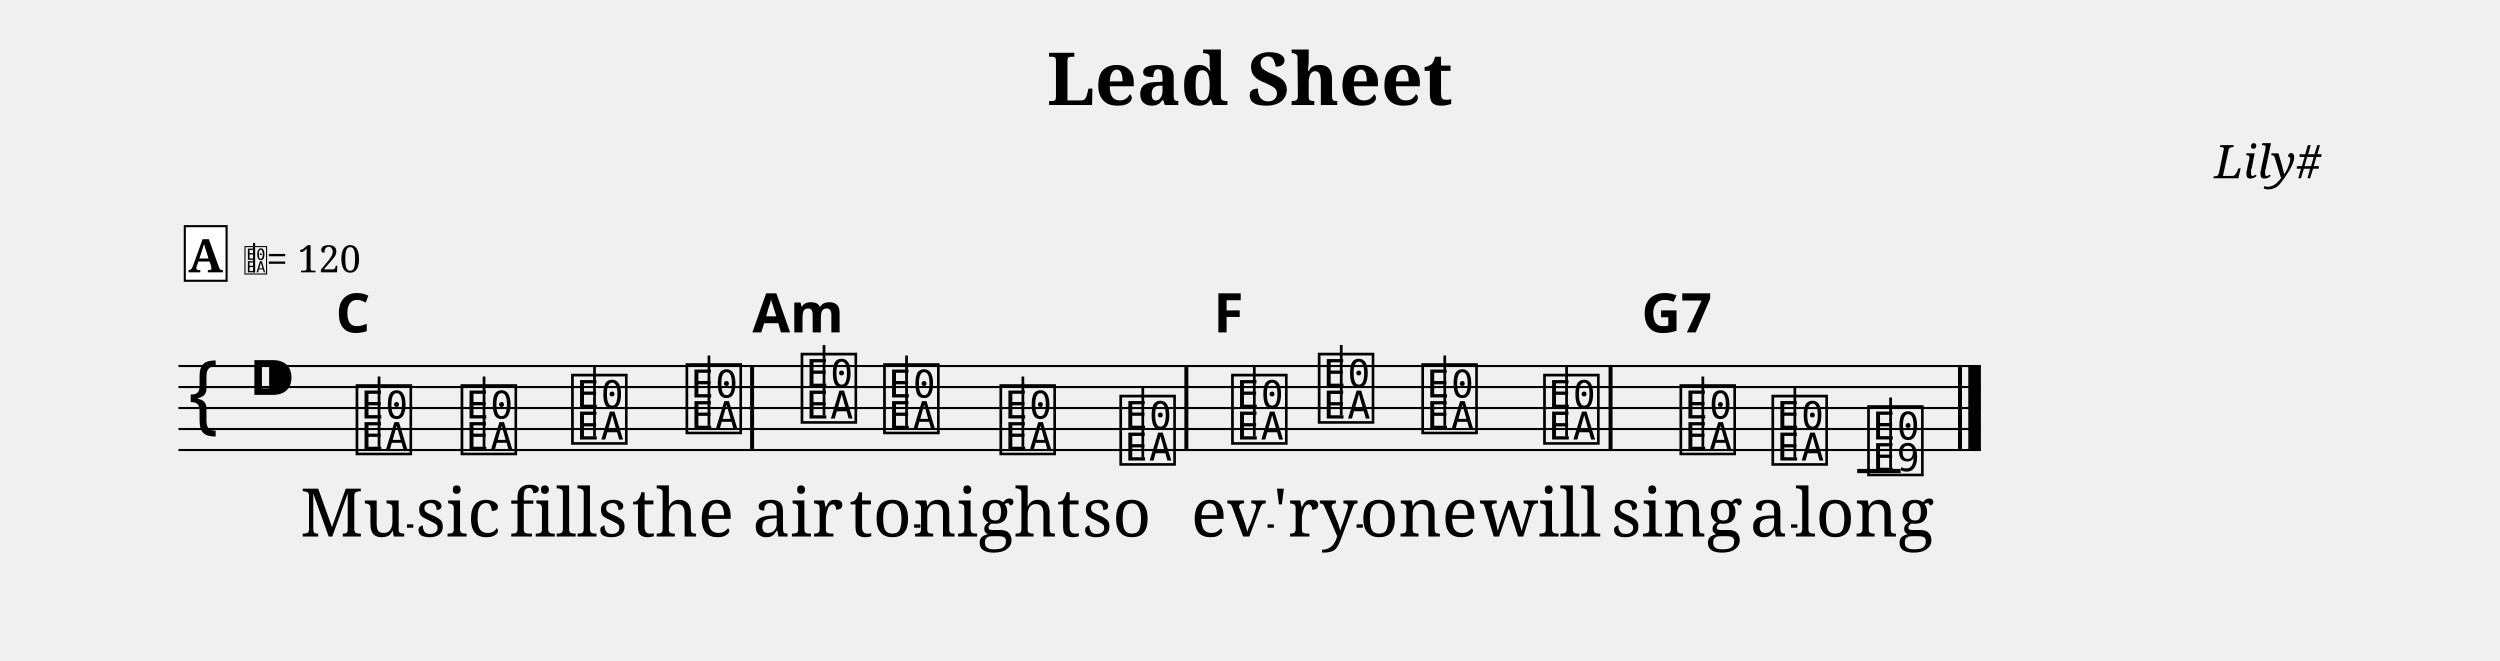
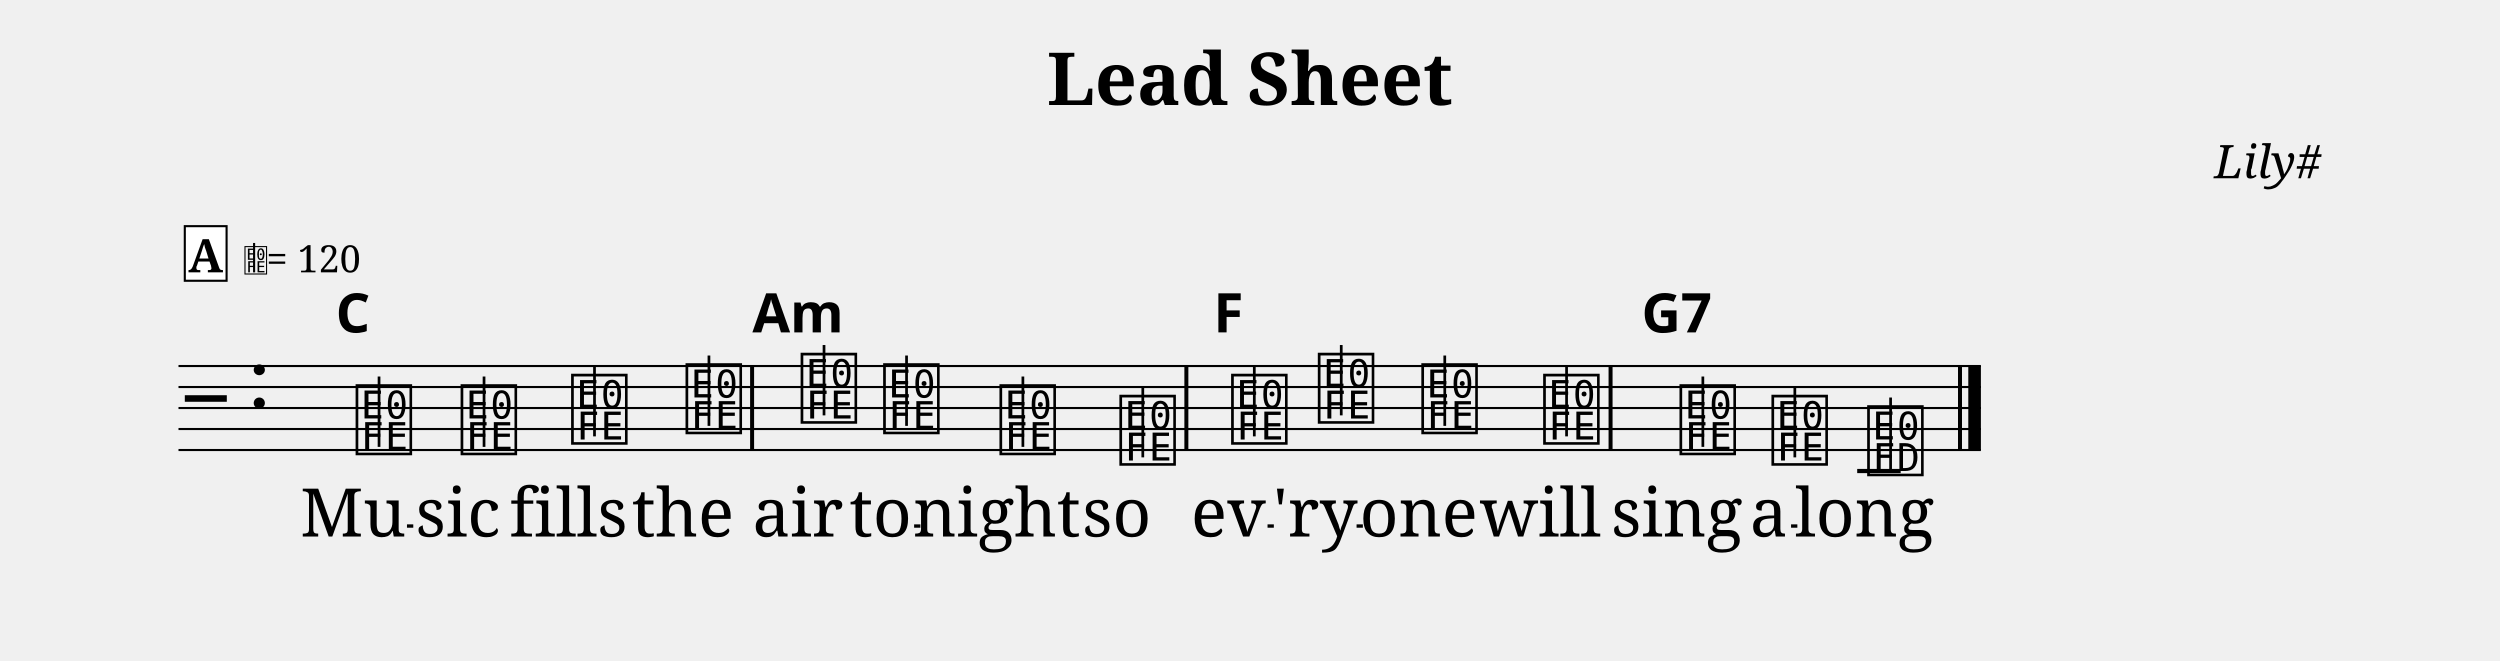
<svg xmlns="http://www.w3.org/2000/svg" width="1190.5" height="314.5" viewBox="0 0 119.05 31.45" font-family="serif">
  <style>
  @font-face { font-family: 'Emmentaler'; src: local('Emmentaler'); }
  .music { font-family: 'Emmentaler', serif; }
</style>
  <text x="59.52" y="5.00" font-size="3.49" font-weight="bold" text-anchor="middle" data-pos="408">Lead Sheet</text>
  <text x="110.55" y="8.49" font-size="2.20" font-style="italic" text-anchor="end" data-pos="430">Lily#</text>
  <g transform="translate(8.50,0.00) scale(1,1)">
    <line x1="0.00" y1="17.43" x2="85.83" y2="17.43" stroke="#000000" stroke-width="0.100" />
    <line x1="0.00" y1="18.43" x2="85.83" y2="18.43" stroke="#000000" stroke-width="0.100" />
    <line x1="0.00" y1="19.43" x2="85.83" y2="19.43" stroke="#000000" stroke-width="0.100" />
    <line x1="0.00" y1="20.43" x2="85.83" y2="20.43" stroke="#000000" stroke-width="0.100" />
    <line x1="0.00" y1="21.43" x2="85.83" y2="21.43" stroke="#000000" stroke-width="0.100" />
-     <text class="music" x="0.30" y="20.43" font-size="4.00" data-pos="485"></text>
-     <text class="music" x="3.30" y="19.43" font-size="4.00" data-pos="449"></text>
+     <text class="music" x="0.30" y="20.43" font-size="4.00" data-pos="485"></text>
+     <text class="music" x="3.30" y="19.43" font-size="4.00" data-pos="449"></text>
    <line x1="79.94" y1="22.43" x2="82.01" y2="22.43" stroke="#000000" stroke-width="0.200" />
-     <text class="music" x="8.31" y="21.43" font-size="4.00" data-pos="523"></text>
+     <text class="music" x="8.31" y="21.43" font-size="4.00" data-pos="523"></text>
    <line x1="9.55" y1="21.28" x2="9.55" y2="17.93" stroke="#000000" stroke-width="0.130" />
-     <text class="music" x="13.31" y="21.43" font-size="4.00" data-pos="539"></text>
+     <text class="music" x="13.31" y="21.43" font-size="4.00" data-pos="539"></text>
    <line x1="14.55" y1="21.28" x2="14.55" y2="17.93" stroke="#000000" stroke-width="0.130" />
-     <text class="music" x="18.57" y="20.93" font-size="4.00" data-pos="541"></text>
+     <text class="music" x="18.57" y="20.93" font-size="4.00" data-pos="541"></text>
    <line x1="19.81" y1="20.78" x2="19.81" y2="17.43" stroke="#000000" stroke-width="0.130" />
-     <text class="music" x="24.02" y="20.43" font-size="4.00" data-pos="543"></text>
+     <text class="music" x="24.02" y="20.43" font-size="4.00" data-pos="543"></text>
    <line x1="25.26" y1="20.28" x2="25.26" y2="16.93" stroke="#000000" stroke-width="0.130" />
-     <text class="music" x="29.50" y="19.93" font-size="4.00" data-pos="547"></text>
+     <text class="music" x="29.50" y="19.93" font-size="4.00" data-pos="547"></text>
    <line x1="30.74" y1="19.78" x2="30.74" y2="16.43" stroke="#000000" stroke-width="0.130" />
-     <text class="music" x="33.43" y="20.43" font-size="4.00" data-pos="561"></text>
+     <text class="music" x="33.43" y="20.43" font-size="4.00" data-pos="561"></text>
    <line x1="34.67" y1="20.28" x2="34.67" y2="16.93" stroke="#000000" stroke-width="0.130" />
-     <text class="music" x="38.97" y="21.43" font-size="4.00" data-pos="563"></text>
+     <text class="music" x="38.97" y="21.43" font-size="4.00" data-pos="563"></text>
    <line x1="40.21" y1="21.28" x2="40.21" y2="17.93" stroke="#000000" stroke-width="0.130" />
-     <text class="music" x="44.68" y="21.93" font-size="4.00" data-pos="565"></text>
+     <text class="music" x="44.68" y="21.93" font-size="4.00" data-pos="565"></text>
    <line x1="45.92" y1="21.78" x2="45.92" y2="18.43" stroke="#000000" stroke-width="0.130" />
-     <text class="music" x="50.00" y="20.93" font-size="4.00" data-pos="569"></text>
+     <text class="music" x="50.00" y="20.93" font-size="4.00" data-pos="569"></text>
    <line x1="51.23" y1="20.78" x2="51.23" y2="17.43" stroke="#000000" stroke-width="0.130" />
-     <text class="music" x="54.13" y="19.93" font-size="4.00" data-pos="585"></text>
+     <text class="music" x="54.13" y="19.93" font-size="4.00" data-pos="585"></text>
    <line x1="55.37" y1="19.78" x2="55.37" y2="16.43" stroke="#000000" stroke-width="0.130" />
-     <text class="music" x="59.06" y="20.43" font-size="4.00" data-pos="587"></text>
+     <text class="music" x="59.06" y="20.43" font-size="4.00" data-pos="587"></text>
    <line x1="60.30" y1="20.28" x2="60.30" y2="16.93" stroke="#000000" stroke-width="0.130" />
-     <text class="music" x="64.86" y="20.93" font-size="4.00" data-pos="589"></text>
+     <text class="music" x="64.86" y="20.93" font-size="4.00" data-pos="589"></text>
    <line x1="66.10" y1="20.78" x2="66.10" y2="17.43" stroke="#000000" stroke-width="0.130" />
-     <text class="music" x="71.35" y="21.43" font-size="4.00" data-pos="593"></text>
+     <text class="music" x="71.35" y="21.43" font-size="4.00" data-pos="593"></text>
    <line x1="72.59" y1="21.28" x2="72.59" y2="17.93" stroke="#000000" stroke-width="0.130" />
-     <text class="music" x="75.73" y="21.93" font-size="4.00" data-pos="607"></text>
+     <text class="music" x="75.73" y="21.93" font-size="4.00" data-pos="607"></text>
    <line x1="76.97" y1="21.78" x2="76.97" y2="18.43" stroke="#000000" stroke-width="0.130" />
-     <text class="music" x="80.29" y="22.43" font-size="4.00" data-pos="609"></text>
+     <text class="music" x="80.29" y="22.43" font-size="4.00" data-pos="609"></text>
    <line x1="81.53" y1="22.43" x2="81.53" y2="18.93" stroke="#000000" stroke-width="0.130" />
    <rect x="27.22" y="17.43" width="0.19" height="4.00" data-pos="545" />
    <rect x="47.90" y="17.43" width="0.19" height="4.00" data-pos="567" />
    <rect x="68.10" y="17.43" width="0.19" height="4.00" data-pos="591" />
    <rect x="84.74" y="17.43" width="0.19" height="4.00" data-pos="612" />
    <rect x="85.23" y="17.43" width="0.60" height="4.00" data-pos="612" />
    <text x="8.31" y="25.55" font-size="3.20" text-anchor="middle" data-pos="635">Mu</text>
    <text x="13.31" y="25.55" font-size="3.20" text-anchor="middle" data-pos="639">sic</text>
    <text x="18.57" y="25.55" font-size="3.20" text-anchor="middle" data-pos="643">fills</text>
    <text x="24.02" y="25.55" font-size="3.20" text-anchor="middle" data-pos="649">the</text>
    <text x="29.50" y="25.55" font-size="3.20" text-anchor="middle" data-pos="655">air</text>
    <text x="33.43" y="25.55" font-size="3.20" text-anchor="middle" data-pos="659">to</text>
    <text x="38.97" y="25.55" font-size="3.20" text-anchor="middle" data-pos="663">night</text>
    <text x="44.68" y="25.55" font-size="3.20" text-anchor="middle" data-pos="669">so</text>
    <text x="50.00" y="25.55" font-size="3.20" text-anchor="middle" data-pos="674">ev</text>
    <text x="54.13" y="25.55" font-size="3.20" text-anchor="middle" data-pos="678">'ry</text>
    <text x="59.06" y="25.55" font-size="3.20" text-anchor="middle" data-pos="683">one</text>
    <text x="64.86" y="25.55" font-size="3.20" text-anchor="middle" data-pos="687">will</text>
    <text x="71.35" y="25.55" font-size="3.20" text-anchor="middle" data-pos="694">sing</text>
    <text x="75.73" y="25.55" font-size="3.20" text-anchor="middle" data-pos="699">a</text>
    <text x="80.29" y="25.55" font-size="3.20" text-anchor="middle" data-pos="702">long</text>
    <text x="8.31" y="15.83" font-size="2.60" font-family="sans-serif" font-weight="bold" text-anchor="middle" data-pos="529">C</text>
    <text x="29.50" y="15.83" font-size="2.60" font-family="sans-serif" font-weight="bold" text-anchor="middle" data-pos="549">Am</text>
    <text x="50.00" y="15.83" font-size="2.60" font-family="sans-serif" font-weight="bold" text-anchor="middle" data-pos="575">F</text>
    <text x="71.35" y="15.83" font-size="2.60" font-family="sans-serif" font-weight="bold" text-anchor="middle" data-pos="595">G7</text>
    <rect x="0.30" y="10.77" width="1.99" height="2.60" fill="#FFFFFF" stroke="#000000" stroke-width="0.100" data-pos="500" />
    <text x="1.29" y="12.97" font-size="2.20" font-weight="bold" text-anchor="middle" data-pos="500">A</text>
-     <text class="music" x="3.09" y="12.97" font-size="1.60" data-pos="0"></text>
+     <text class="music" x="3.09" y="12.97" font-size="1.60" data-pos="0"></text>
    <line x1="3.60" y1="12.97" x2="3.60" y2="11.57" stroke="#000000" stroke-width="0.100" data-pos="0" />
    <text x="4.19" y="12.97" font-size="1.80" data-pos="0">= 120</text>
    <line x1="10.88" y1="25.05" x2="11.18" y2="25.05" stroke="#000000" stroke-width="0.160" />
    <line x1="35.03" y1="25.05" x2="35.33" y2="25.05" stroke="#000000" stroke-width="0.160" />
    <line x1="51.86" y1="25.05" x2="52.16" y2="25.05" stroke="#000000" stroke-width="0.160" />
    <line x1="56.10" y1="25.05" x2="56.40" y2="25.05" stroke="#000000" stroke-width="0.160" />
    <line x1="76.79" y1="25.05" x2="77.09" y2="25.05" stroke="#000000" stroke-width="0.160" />
  </g>
</svg>
